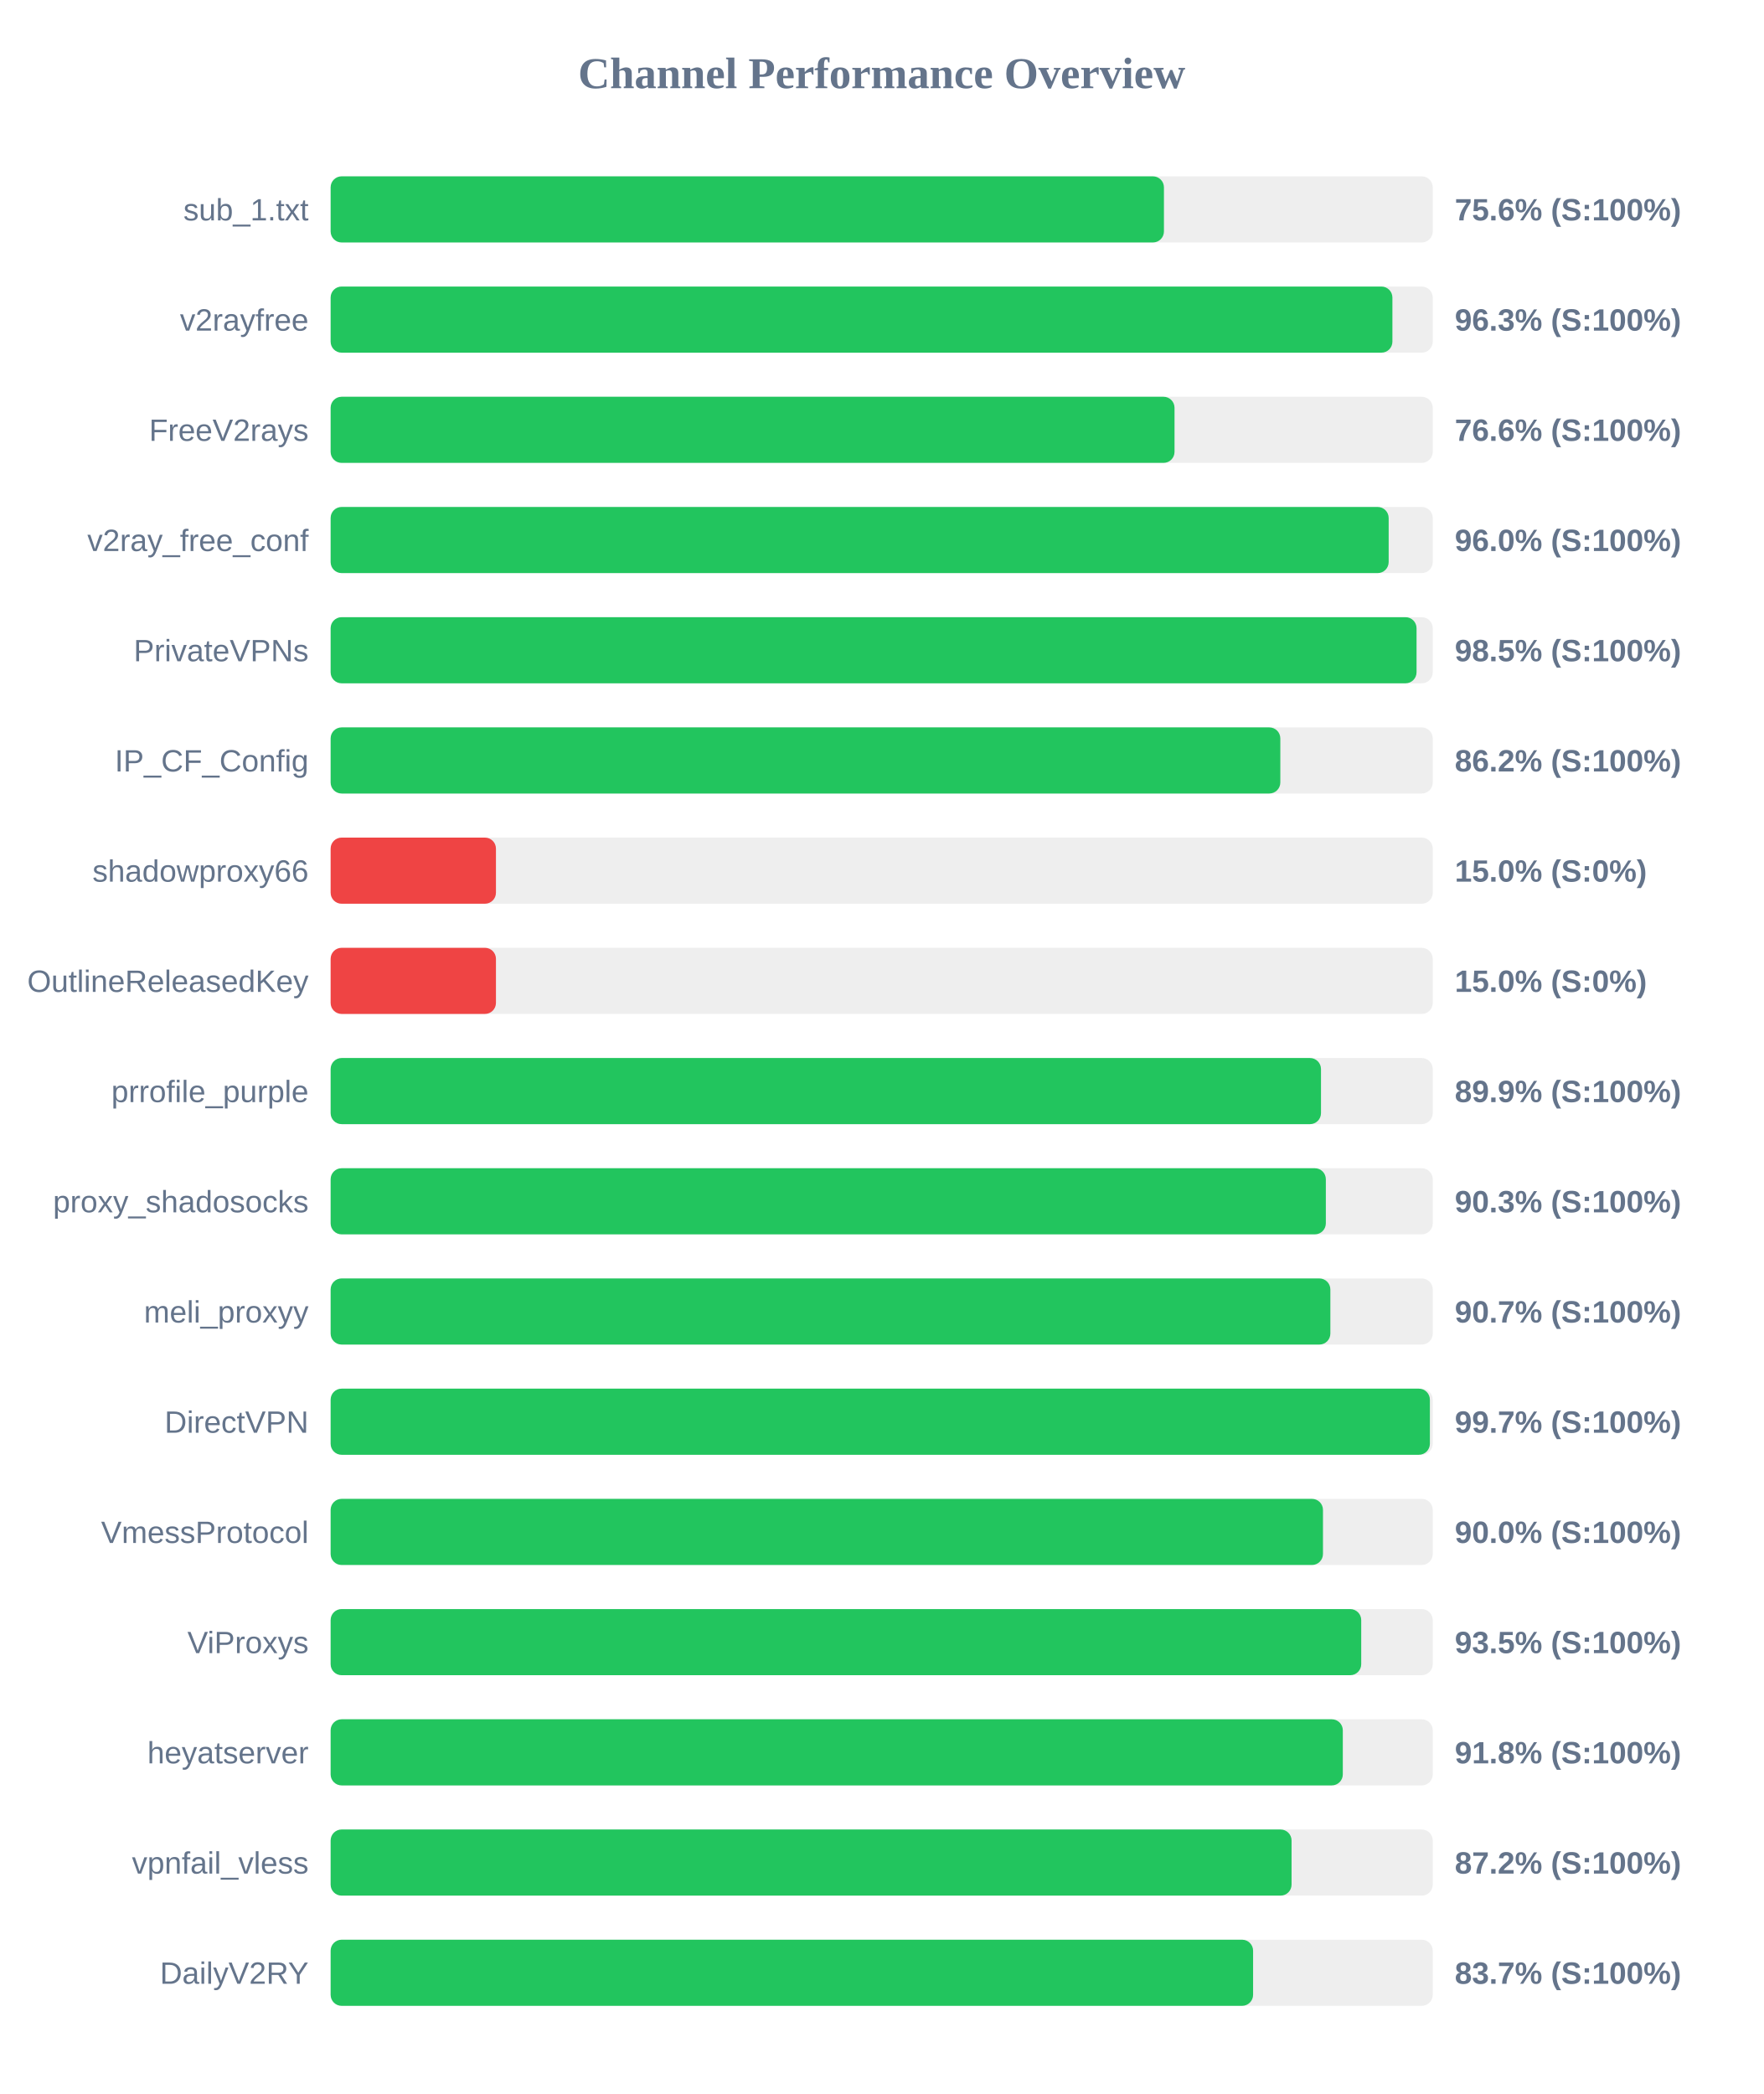
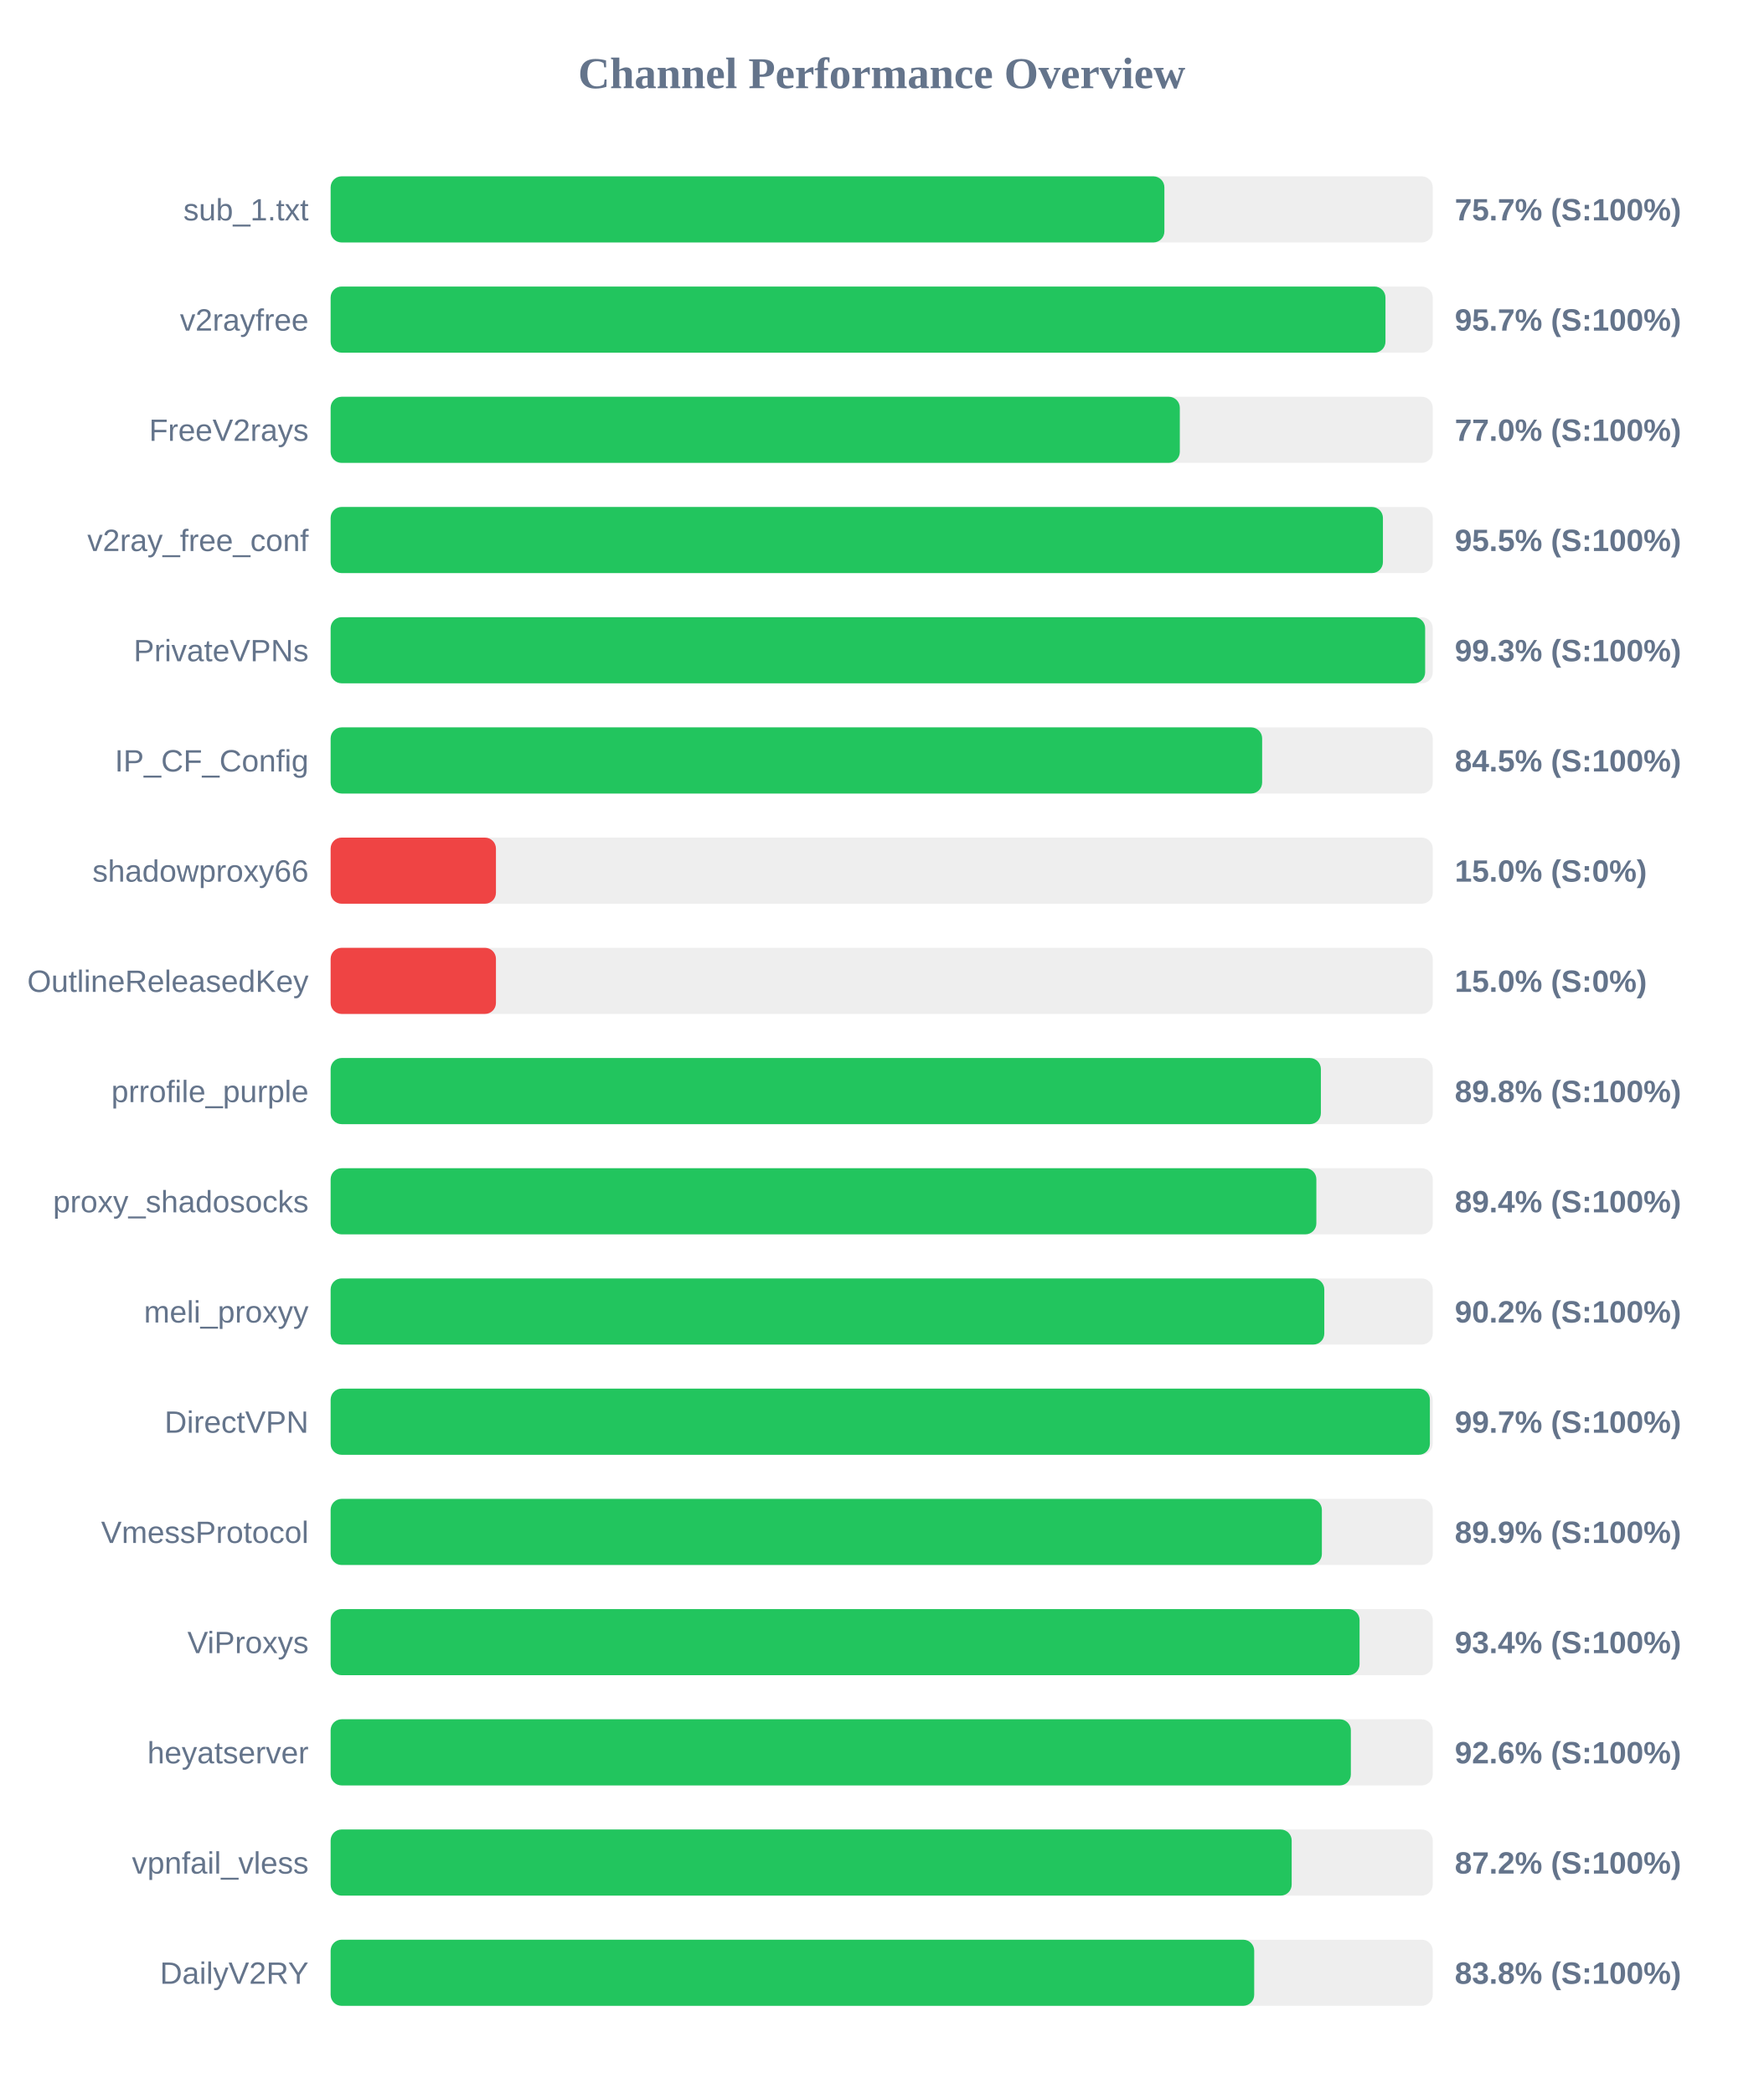
<svg xmlns="http://www.w3.org/2000/svg" width="800" height="950" version="1.1">
  <style>
        .row { font: 14px Arial; fill: #64748b; }
        .score { font: bold 14px Arial; fill: #64748b; }
    </style>
  <text x="400" y="40" text-anchor="middle" font-size="20px" font-weight="bold" fill="#64748b">Channel Performance Overview</text>
  <rect x="150" y="80" width="500" height="30" fill="#eee" rx="5" />
-   <rect x="150" y="80" width="378.05" height="30" fill="#22c55e" rx="5" />
+   <rect x="150" y="80" width="378.25" height="30" fill="#22c55e" rx="5" />
  <text x="140" y="100" text-anchor="end" class="row">sub_1.txt</text>
-   <text x="660" y="100" text-anchor="start" class="score">75.6% (S:100%)</text>
+   <text x="660" y="100" text-anchor="start" class="score">75.7% (S:100%)</text>
  <rect x="150" y="130" width="500" height="30" fill="#eee" rx="5" />
-   <rect x="150" y="130" width="481.7" height="30" fill="#22c55e" rx="5" />
+   <rect x="150" y="130" width="478.55" height="30" fill="#22c55e" rx="5" />
  <text x="140" y="150" text-anchor="end" class="row">v2rayfree</text>
-   <text x="660" y="150" text-anchor="start" class="score">96.3% (S:100%)</text>
+   <text x="660" y="150" text-anchor="start" class="score">95.7% (S:100%)</text>
  <rect x="150" y="180" width="500" height="30" fill="#eee" rx="5" />
-   <rect x="150" y="180" width="382.85" height="30" fill="#22c55e" rx="5" />
+   <rect x="150" y="180" width="385.25" height="30" fill="#22c55e" rx="5" />
  <text x="140" y="200" text-anchor="end" class="row">FreeV2rays</text>
-   <text x="660" y="200" text-anchor="start" class="score">76.6% (S:100%)</text>
+   <text x="660" y="200" text-anchor="start" class="score">77.0% (S:100%)</text>
  <rect x="150" y="230" width="500" height="30" fill="#eee" rx="5" />
-   <rect x="150" y="230" width="480.0" height="30" fill="#22c55e" rx="5" />
+   <rect x="150" y="230" width="477.4" height="30" fill="#22c55e" rx="5" />
  <text x="140" y="250" text-anchor="end" class="row">v2ray_free_conf</text>
-   <text x="660" y="250" text-anchor="start" class="score">96.0% (S:100%)</text>
+   <text x="660" y="250" text-anchor="start" class="score">95.5% (S:100%)</text>
  <rect x="150" y="280" width="500" height="30" fill="#eee" rx="5" />
-   <rect x="150" y="280" width="492.65" height="30" fill="#22c55e" rx="5" />
+   <rect x="150" y="280" width="496.55" height="30" fill="#22c55e" rx="5" />
  <text x="140" y="300" text-anchor="end" class="row">PrivateVPNs</text>
-   <text x="660" y="300" text-anchor="start" class="score">98.5% (S:100%)</text>
+   <text x="660" y="300" text-anchor="start" class="score">99.3% (S:100%)</text>
  <rect x="150" y="330" width="500" height="30" fill="#eee" rx="5" />
-   <rect x="150" y="330" width="430.85" height="30" fill="#22c55e" rx="5" />
+   <rect x="150" y="330" width="422.6" height="30" fill="#22c55e" rx="5" />
  <text x="140" y="350" text-anchor="end" class="row">IP_CF_Config</text>
-   <text x="660" y="350" text-anchor="start" class="score">86.2% (S:100%)</text>
+   <text x="660" y="350" text-anchor="start" class="score">84.5% (S:100%)</text>
  <rect x="150" y="380" width="500" height="30" fill="#eee" rx="5" />
  <rect x="150" y="380" width="75.0" height="30" fill="#ef4444" rx="5" />
  <text x="140" y="400" text-anchor="end" class="row">shadowproxy66</text>
  <text x="660" y="400" text-anchor="start" class="score">15.0% (S:0%)</text>
  <rect x="150" y="430" width="500" height="30" fill="#eee" rx="5" />
  <rect x="150" y="430" width="75.0" height="30" fill="#ef4444" rx="5" />
  <text x="140" y="450" text-anchor="end" class="row">OutlineReleasedKey</text>
  <text x="660" y="450" text-anchor="start" class="score">15.0% (S:0%)</text>
  <rect x="150" y="480" width="500" height="30" fill="#eee" rx="5" />
-   <rect x="150" y="480" width="449.3" height="30" fill="#22c55e" rx="5" />
+   <rect x="150" y="480" width="449.25" height="30" fill="#22c55e" rx="5" />
  <text x="140" y="500" text-anchor="end" class="row">prrofile_purple</text>
-   <text x="660" y="500" text-anchor="start" class="score">89.9% (S:100%)</text>
+   <text x="660" y="500" text-anchor="start" class="score">89.8% (S:100%)</text>
  <rect x="150" y="530" width="500" height="30" fill="#eee" rx="5" />
-   <rect x="150" y="530" width="451.5" height="30" fill="#22c55e" rx="5" />
+   <rect x="150" y="530" width="447.2" height="30" fill="#22c55e" rx="5" />
  <text x="140" y="550" text-anchor="end" class="row">proxy_shadosocks</text>
-   <text x="660" y="550" text-anchor="start" class="score">90.3% (S:100%)</text>
+   <text x="660" y="550" text-anchor="start" class="score">89.4% (S:100%)</text>
  <rect x="150" y="580" width="500" height="30" fill="#eee" rx="5" />
-   <rect x="150" y="580" width="453.55" height="30" fill="#22c55e" rx="5" />
+   <rect x="150" y="580" width="450.8" height="30" fill="#22c55e" rx="5" />
  <text x="140" y="600" text-anchor="end" class="row">meli_proxyy</text>
-   <text x="660" y="600" text-anchor="start" class="score">90.7% (S:100%)</text>
+   <text x="660" y="600" text-anchor="start" class="score">90.2% (S:100%)</text>
  <rect x="150" y="630" width="500" height="30" fill="#eee" rx="5" />
  <rect x="150" y="630" width="498.7" height="30" fill="#22c55e" rx="5" />
  <text x="140" y="650" text-anchor="end" class="row">DirectVPN</text>
  <text x="660" y="650" text-anchor="start" class="score">99.7% (S:100%)</text>
  <rect x="150" y="680" width="500" height="30" fill="#eee" rx="5" />
-   <rect x="150" y="680" width="450.2" height="30" fill="#22c55e" rx="5" />
+   <rect x="150" y="680" width="449.7" height="30" fill="#22c55e" rx="5" />
  <text x="140" y="700" text-anchor="end" class="row">VmessProtocol</text>
-   <text x="660" y="700" text-anchor="start" class="score">90.0% (S:100%)</text>
+   <text x="660" y="700" text-anchor="start" class="score">89.9% (S:100%)</text>
  <rect x="150" y="730" width="500" height="30" fill="#eee" rx="5" />
-   <rect x="150" y="730" width="467.55" height="30" fill="#22c55e" rx="5" />
+   <rect x="150" y="730" width="466.8" height="30" fill="#22c55e" rx="5" />
  <text x="140" y="750" text-anchor="end" class="row">ViProxys</text>
-   <text x="660" y="750" text-anchor="start" class="score">93.5% (S:100%)</text>
+   <text x="660" y="750" text-anchor="start" class="score">93.4% (S:100%)</text>
  <rect x="150" y="780" width="500" height="30" fill="#eee" rx="5" />
-   <rect x="150" y="780" width="459.2" height="30" fill="#22c55e" rx="5" />
+   <rect x="150" y="780" width="462.85" height="30" fill="#22c55e" rx="5" />
  <text x="140" y="800" text-anchor="end" class="row">heyatserver</text>
-   <text x="660" y="800" text-anchor="start" class="score">91.8% (S:100%)</text>
+   <text x="660" y="800" text-anchor="start" class="score">92.6% (S:100%)</text>
  <rect x="150" y="830" width="500" height="30" fill="#eee" rx="5" />
-   <rect x="150" y="830" width="435.95" height="30" fill="#22c55e" rx="5" />
+   <rect x="150" y="830" width="436.0" height="30" fill="#22c55e" rx="5" />
  <text x="140" y="850" text-anchor="end" class="row">vpnfail_vless</text>
  <text x="660" y="850" text-anchor="start" class="score">87.2% (S:100%)</text>
  <rect x="150" y="880" width="500" height="30" fill="#eee" rx="5" />
-   <rect x="150" y="880" width="418.5" height="30" fill="#22c55e" rx="5" />
+   <rect x="150" y="880" width="419.0" height="30" fill="#22c55e" rx="5" />
  <text x="140" y="900" text-anchor="end" class="row">DailyV2RY</text>
-   <text x="660" y="900" text-anchor="start" class="score">83.7% (S:100%)</text>
+   <text x="660" y="900" text-anchor="start" class="score">83.8% (S:100%)</text>
</svg>
